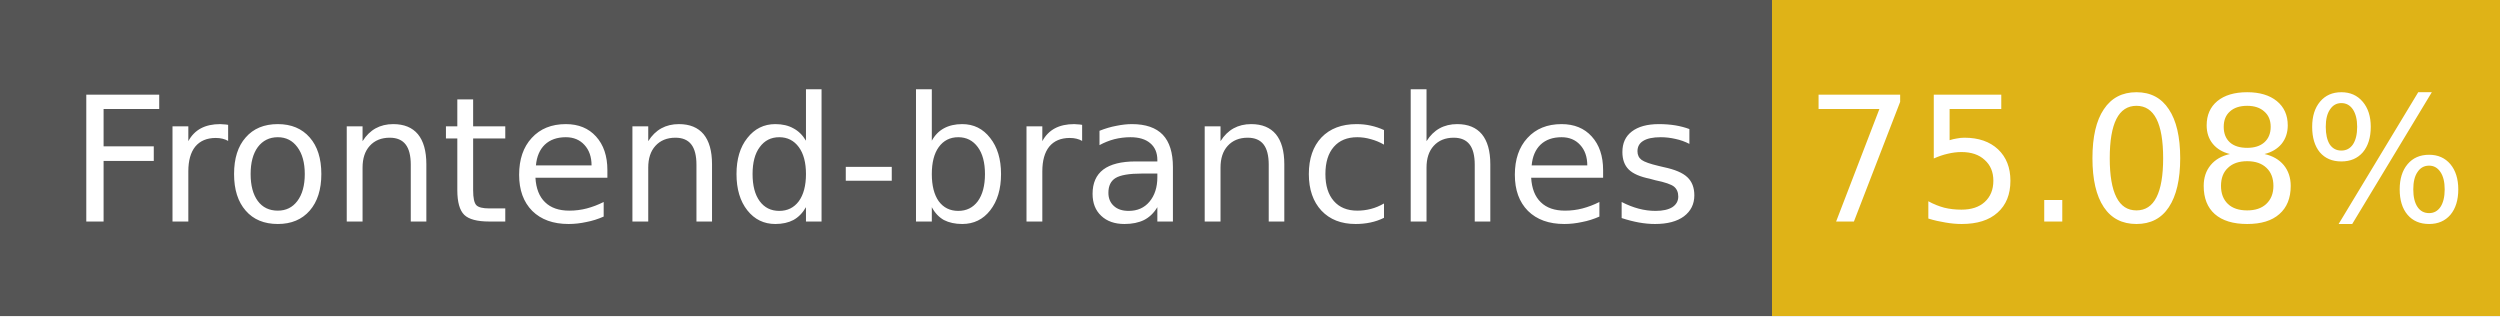
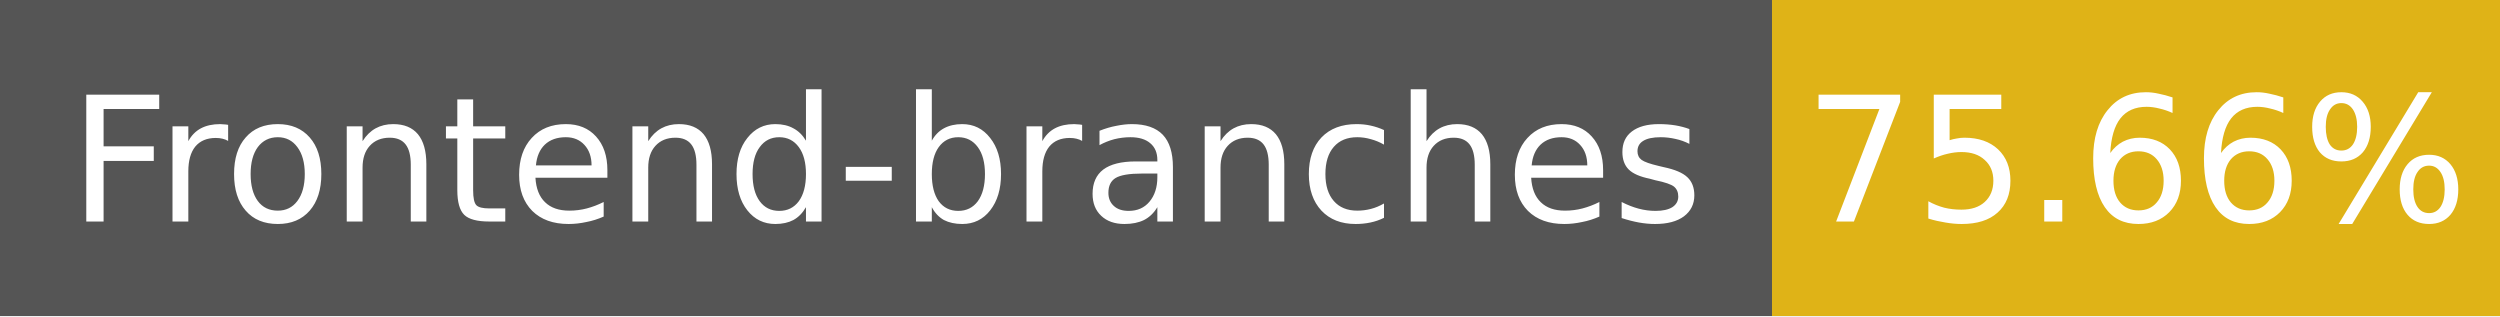
- <svg xmlns="http://www.w3.org/2000/svg" width="158" height="20" role="img" aria-label="Frontend-branches: 75.08%">
+ <svg xmlns="http://www.w3.org/2000/svg" width="158" height="20" role="img" aria-label="Frontend-branches: 75.66%">
  <g shape-rendering="crispEdges">
    <rect width="112" height="20" fill="#555" />
    <rect x="112" width="46" height="20" fill="#dfb317" />
  </g>
  <g fill="#fff" text-anchor="middle" font-family="Verdana,Geneva,DejaVu Sans,sans-serif" font-size="11">
    <text x="56" y="14">Frontend-branches</text>
-     <text x="135" y="14">75.08%</text>
+     <text x="135" y="14">75.66%</text>
  </g>
</svg>
